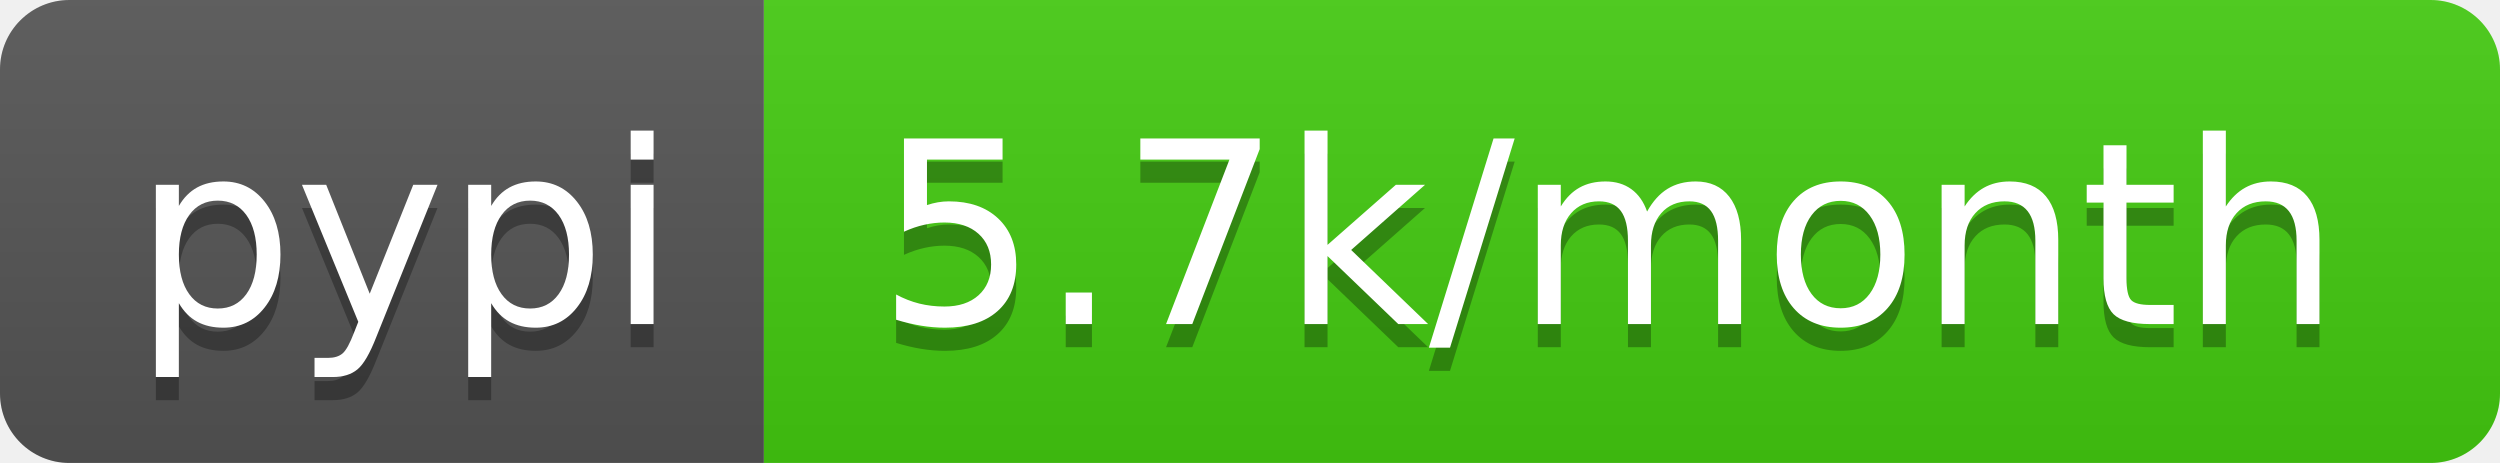
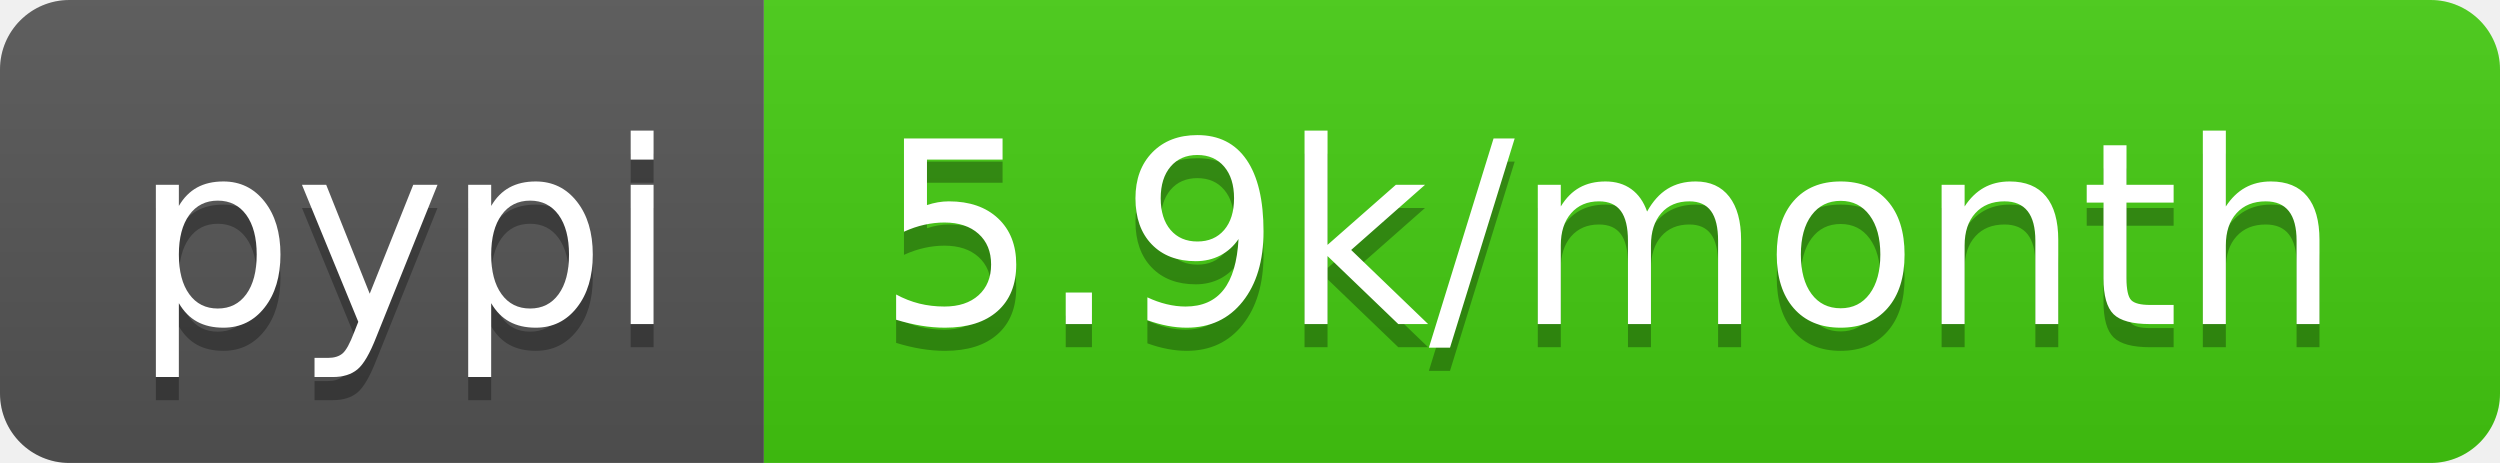
- <svg xmlns="http://www.w3.org/2000/svg" width="108" height="20" role="img" aria-label="pypi: 5.7k/month">
+ <svg xmlns="http://www.w3.org/2000/svg" width="108" height="20" role="img" aria-label="pypi: 5.9k/month">
  <linearGradient id="s" x2="0" y2="100%">
    <stop offset="0" stop-color="#bbb" stop-opacity=".1" />
    <stop offset="1" stop-opacity=".1" />
  </linearGradient>
  <clipPath id="r">
    <rect width="108" height="20" rx="3" fill="#fff" />
  </clipPath>
  <g clip-path="url(#r)">
    <rect width="33" height="20" fill="#555" />
    <rect x="33" width="75" height="20" fill="#4c1" />
    <rect width="108" height="20" fill="url(#s)" />
  </g>
  <g fill="#fff" text-anchor="middle" font-family="Verdana,Geneva,DejaVu Sans,sans-serif" text-rendering="geometricPrecision" font-size="110">
    <text aria-hidden="true" x="175" y="150" fill="#010101" fill-opacity=".3" transform="scale(.1)" textLength="230">pypi</text>
    <text x="175" y="140" transform="scale(.1)" fill="#fff" textLength="230">pypi</text>
-     <text aria-hidden="true" x="695" y="150" fill="#010101" fill-opacity=".3" transform="scale(.1)" textLength="650">5.7k/month</text>
-     <text x="695" y="140" transform="scale(.1)" fill="#fff" textLength="650">5.7k/month</text>
+     <text aria-hidden="true" x="695" y="150" fill="#010101" fill-opacity=".3" transform="scale(.1)" textLength="650">5.9k/month</text>
+     <text x="695" y="140" transform="scale(.1)" fill="#fff" textLength="650">5.9k/month</text>
  </g>
</svg>
